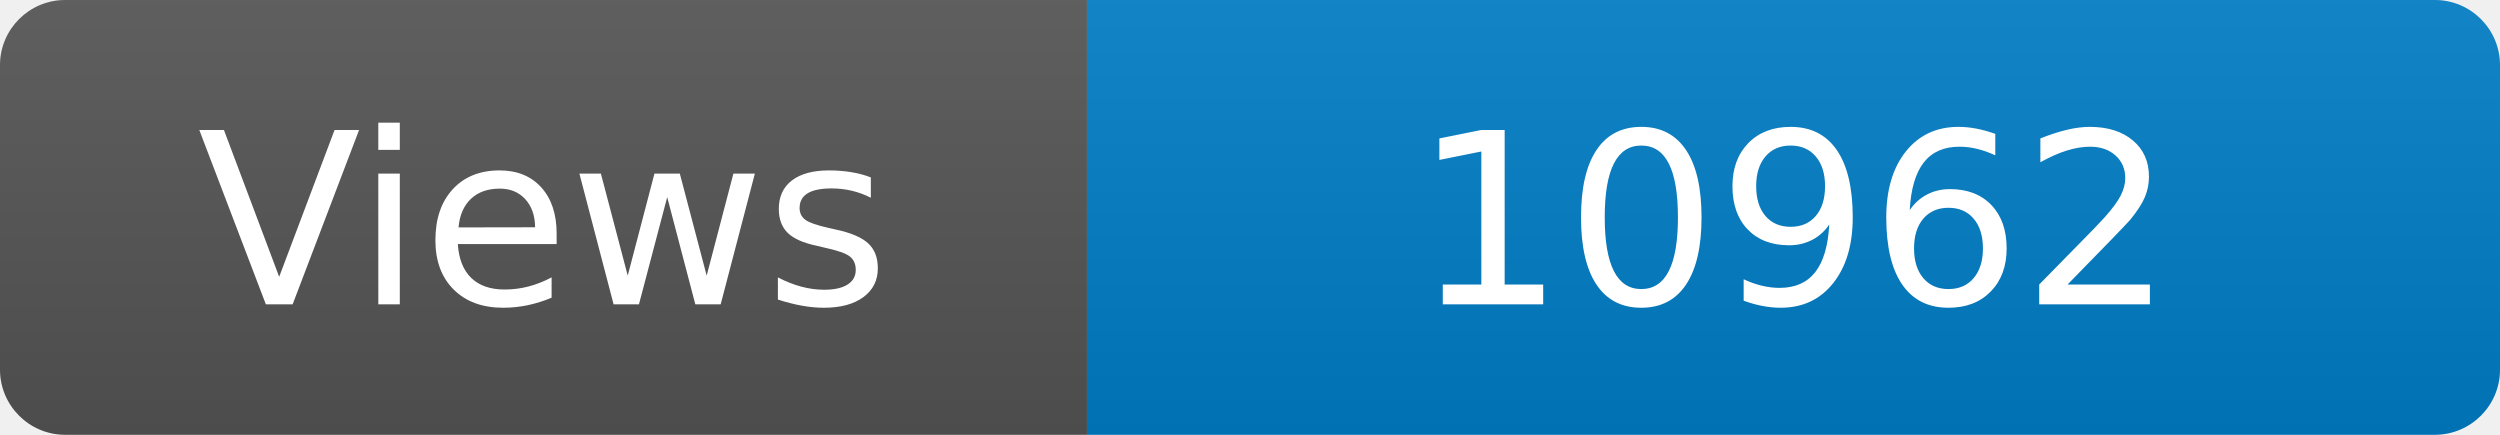
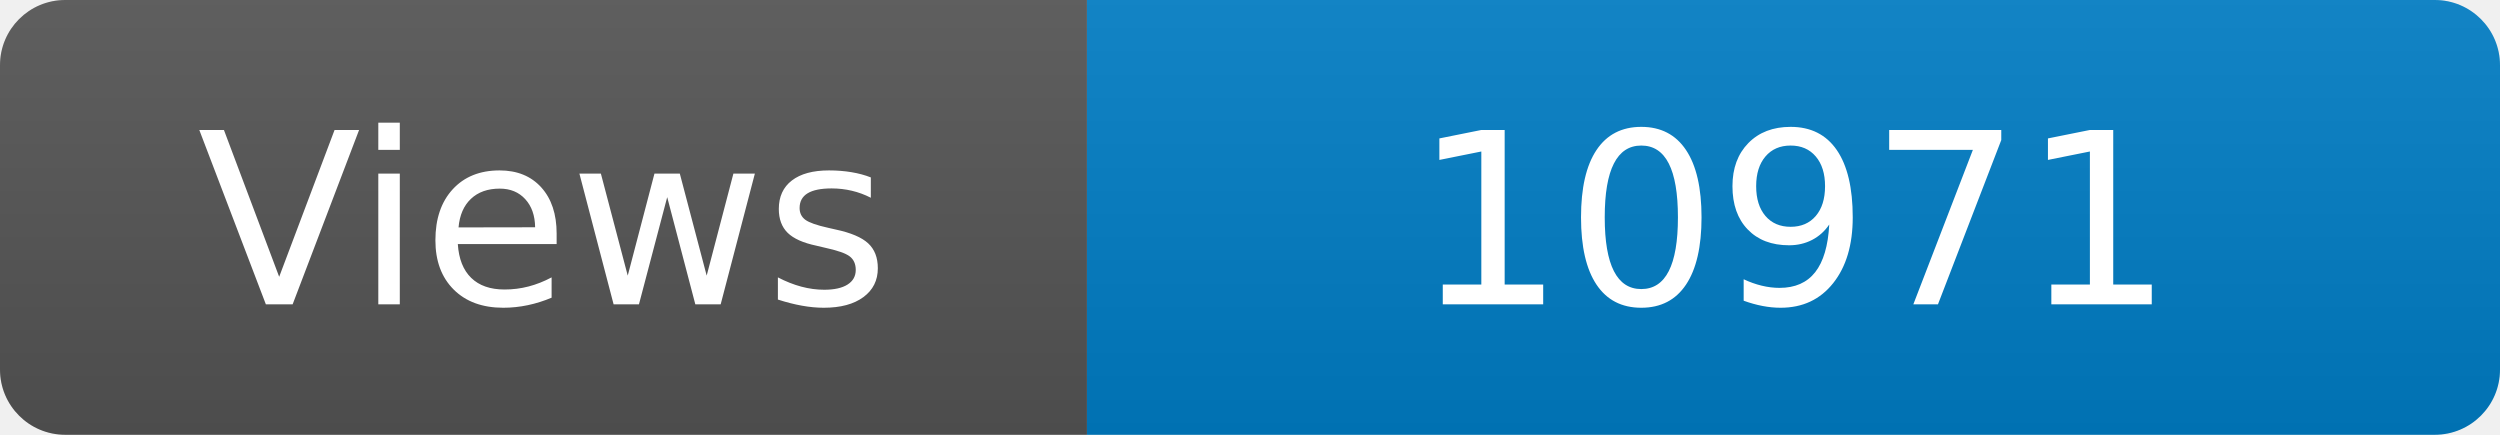
<svg xmlns="http://www.w3.org/2000/svg" width="115" height="20" role="img" aria-label="Maintained?: yes">
  <linearGradient id="s" x2="0" y2="100%">
    <stop offset="0" stop-color="#bbb" stop-opacity=".1" />
    <stop offset="1" stop-opacity=".1" />
  </linearGradient>
  <clipPath id="r">
    <rect width="115" height="20" rx="3" fill="#fff" />
  </clipPath>
  <g clip-path="url(#r)">
    <rect width="50" height="20" fill="#555" />
    <rect x="50" width="160" height="20" fill="#007ec6" />
    <rect width="115" height="20" fill="url(#s)" />
  </g>
  <g fill="#fff" text-anchor="middle" font-family="Verdana,Geneva,DejaVu Sans,sans-serif" font-size="110">
    <text x="250" y="140" transform="scale(.1)" fill="#fff">Views</text>
-     <text x="825" y="140" transform="scale(.1)" fill="#fff">10962</text>
+     <text x="825" y="140" transform="scale(.1)" fill="#fff">10971</text>
  </g>
</svg>
